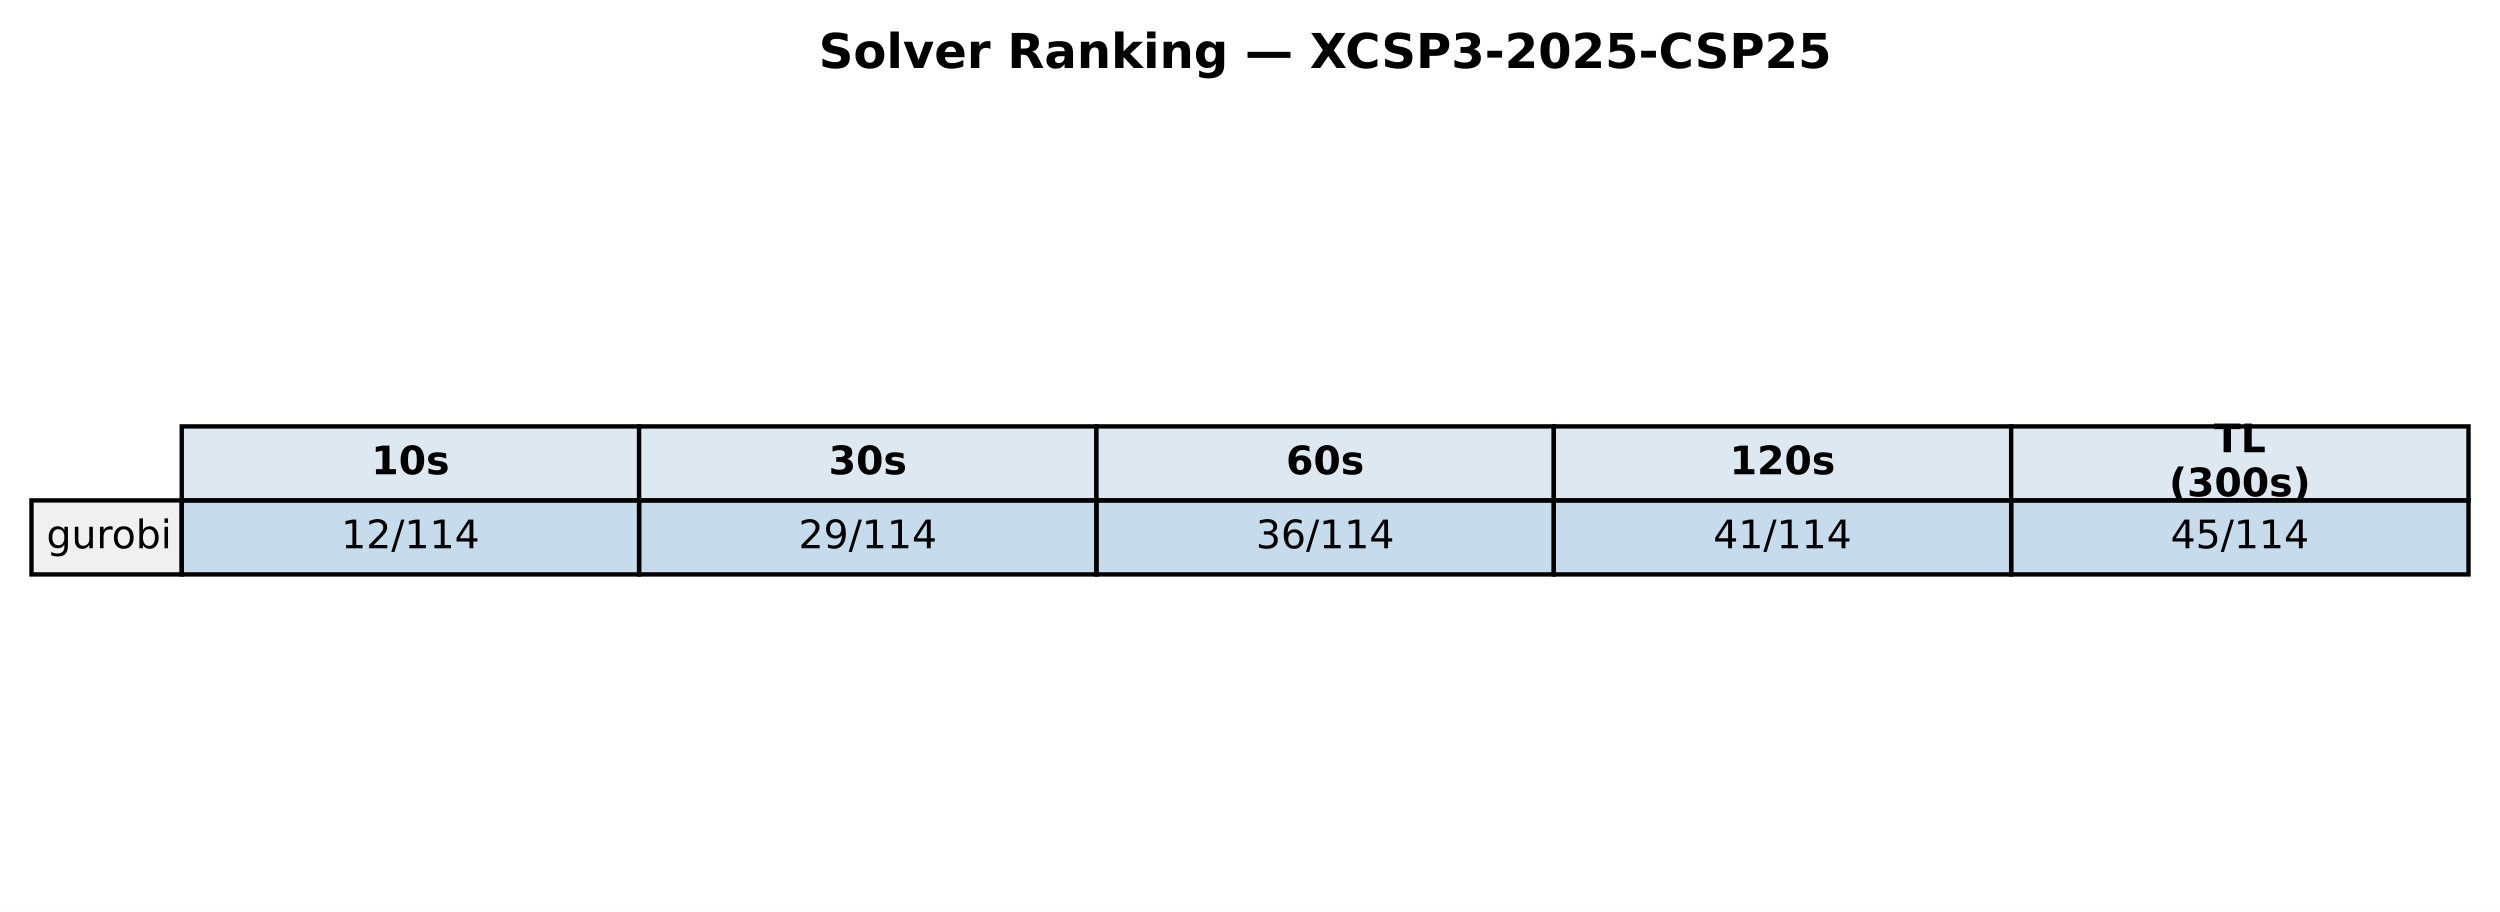
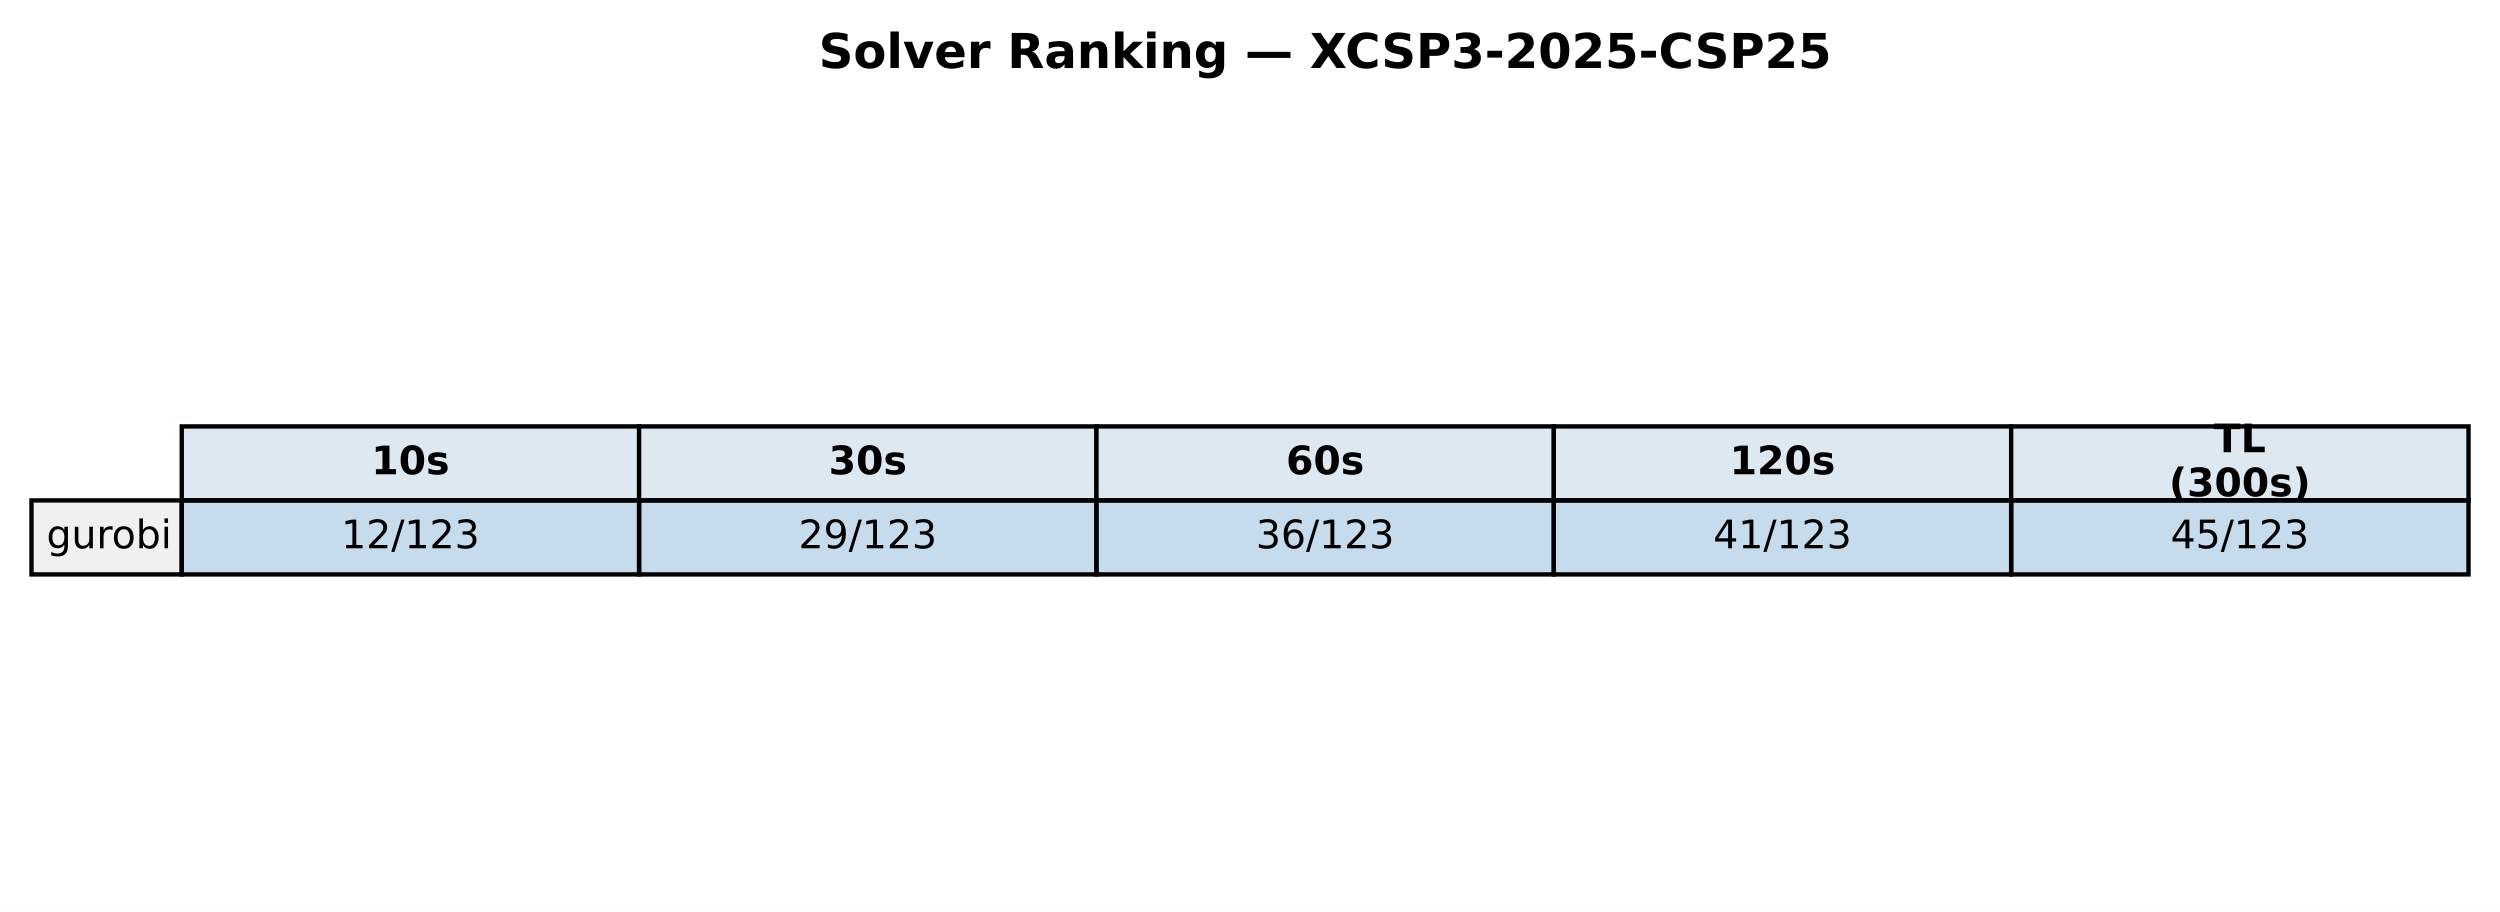
<svg xmlns="http://www.w3.org/2000/svg" xmlns:xlink="http://www.w3.org/1999/xlink" width="571.72pt" height="208.518pt" viewBox="0 0 571.72 208.518" version="1.1">
  <defs>
    <style type="text/css">*{stroke-linejoin: round; stroke-linecap: butt}</style>
  </defs>
  <g id="figure_1">
    <g id="patch_1">
      <path d="M 0 208.518  L 571.72 208.518  L 571.72 0  L 0 0  z " style="fill: #ffffff" />
    </g>
    <g id="axes_1">
      <g id="table_1">
        <g id="patch_2">
          <path d="M 41.563 114.438  L 146.154 114.438  L 146.154 97.514  L 41.563 97.514  z " style="fill: #dde8f0; stroke: #000000; stroke-linejoin: miter" />
        </g>
        <g id="text_1">
          <g transform="translate(84.91809 108.4594) scale(0.09 -0.09)">
            <defs>
              <path id="DejaVuSans-Bold-31" d="M 750 831  L 1813 831  L 1813 3847  L 722 3622  L 722 4441  L 1806 4666  L 2950 4666  L 2950 831  L 4013 831  L 4013 0  L 750 0  L 750 831  z " transform="scale(0.015625)" />
              <path id="DejaVuSans-Bold-30" d="M 2944 2338  Q 2944 3213 2780 3570  Q 2616 3928 2228 3928  Q 1841 3928 1675 3570  Q 1509 3213 1509 2338  Q 1509 1453 1675 1090  Q 1841 728 2228 728  Q 2613 728 2778 1090  Q 2944 1453 2944 2338  z M 4147 2328  Q 4147 1169 3647 539  Q 3147 -91 2228 -91  Q 1306 -91 806 539  Q 306 1169 306 2328  Q 306 3491 806 4120  Q 1306 4750 2228 4750  Q 3147 4750 3647 4120  Q 4147 3491 4147 2328  z " transform="scale(0.015625)" />
              <path id="DejaVuSans-Bold-73" d="M 3272 3391  L 3272 2541  Q 2913 2691 2578 2766  Q 2244 2841 1947 2841  Q 1628 2841 1473 2761  Q 1319 2681 1319 2516  Q 1319 2381 1436 2309  Q 1553 2238 1856 2203  L 2053 2175  Q 2913 2066 3209 1816  Q 3506 1566 3506 1031  Q 3506 472 3093 190  Q 2681 -91 1863 -91  Q 1516 -91 1145 -36  Q 775 19 384 128  L 384 978  Q 719 816 1070 734  Q 1422 653 1784 653  Q 2113 653 2278 743  Q 2444 834 2444 1013  Q 2444 1163 2330 1236  Q 2216 1309 1875 1350  L 1678 1375  Q 931 1469 631 1722  Q 331 1975 331 2491  Q 331 3047 712 3315  Q 1094 3584 1881 3584  Q 2191 3584 2531 3537  Q 2872 3491 3272 3391  z " transform="scale(0.015625)" />
            </defs>
            <use xlink:href="#DejaVuSans-Bold-31" />
            <use xlink:href="#DejaVuSans-Bold-30" transform="translate(69.58008 0)" />
            <use xlink:href="#DejaVuSans-Bold-73" transform="translate(139.1602 0)" />
          </g>
        </g>
        <g id="patch_3">
          <path d="M 146.154 114.438  L 250.746 114.438  L 250.746 97.514  L 146.154 97.514  z " style="fill: #dde8f0; stroke: #000000; stroke-linejoin: miter" />
        </g>
        <g id="text_2">
          <g transform="translate(189.5096 108.4594) scale(0.09 -0.09)">
            <defs>
              <path id="DejaVuSans-Bold-33" d="M 2981 2516  Q 3453 2394 3698 2092  Q 3944 1791 3944 1325  Q 3944 631 3412 270  Q 2881 -91 1863 -91  Q 1503 -91 1142 -33  Q 781 25 428 141  L 428 1069  Q 766 900 1098 814  Q 1431 728 1753 728  Q 2231 728 2486 893  Q 2741 1059 2741 1369  Q 2741 1688 2480 1852  Q 2219 2016 1709 2016  L 1228 2016  L 1228 2791  L 1734 2791  Q 2188 2791 2409 2933  Q 2631 3075 2631 3366  Q 2631 3634 2415 3781  Q 2200 3928 1806 3928  Q 1516 3928 1219 3862  Q 922 3797 628 3669  L 628 4550  Q 984 4650 1334 4700  Q 1684 4750 2022 4750  Q 2931 4750 3382 4451  Q 3834 4153 3834 3553  Q 3834 3144 3618 2883  Q 3403 2622 2981 2516  z " transform="scale(0.015625)" />
            </defs>
            <use xlink:href="#DejaVuSans-Bold-33" />
            <use xlink:href="#DejaVuSans-Bold-30" transform="translate(69.58008 0)" />
            <use xlink:href="#DejaVuSans-Bold-73" transform="translate(139.1602 0)" />
          </g>
        </g>
        <g id="patch_4">
          <path d="M 250.746 114.438  L 355.337 114.438  L 355.337 97.514  L 250.746 97.514  z " style="fill: #dde8f0; stroke: #000000; stroke-linejoin: miter" />
        </g>
        <g id="text_3">
          <g transform="translate(294.1011 108.4594) scale(0.09 -0.09)">
            <defs>
              <path id="DejaVuSans-Bold-36" d="M 2316 2303  Q 2000 2303 1842 2098  Q 1684 1894 1684 1484  Q 1684 1075 1842 870  Q 2000 666 2316 666  Q 2634 666 2792 870  Q 2950 1075 2950 1484  Q 2950 1894 2792 2098  Q 2634 2303 2316 2303  z M 3803 4544  L 3803 3681  Q 3506 3822 3243 3889  Q 2981 3956 2731 3956  Q 2194 3956 1894 3657  Q 1594 3359 1544 2772  Q 1750 2925 1990 3001  Q 2231 3078 2516 3078  Q 3231 3078 3670 2659  Q 4109 2241 4109 1563  Q 4109 813 3618 361  Q 3128 -91 2303 -91  Q 1394 -91 895 523  Q 397 1138 397 2266  Q 397 3422 980 4083  Q 1563 4744 2578 4744  Q 2900 4744 3203 4694  Q 3506 4644 3803 4544  z " transform="scale(0.015625)" />
            </defs>
            <use xlink:href="#DejaVuSans-Bold-36" />
            <use xlink:href="#DejaVuSans-Bold-30" transform="translate(69.58008 0)" />
            <use xlink:href="#DejaVuSans-Bold-73" transform="translate(139.1602 0)" />
          </g>
        </g>
        <g id="patch_5">
          <path d="M 355.337 114.438  L 459.929 114.438  L 459.929 97.514  L 355.337 97.514  z " style="fill: #dde8f0; stroke: #000000; stroke-linejoin: miter" />
        </g>
        <g id="text_4">
          <g transform="translate(395.5616 108.4594) scale(0.09 -0.09)">
            <defs>
              <path id="DejaVuSans-Bold-32" d="M 1844 884  L 3897 884  L 3897 0  L 506 0  L 506 884  L 2209 2388  Q 2438 2594 2547 2791  Q 2656 2988 2656 3200  Q 2656 3528 2436 3728  Q 2216 3928 1850 3928  Q 1569 3928 1234 3808  Q 900 3688 519 3450  L 519 4475  Q 925 4609 1322 4679  Q 1719 4750 2100 4750  Q 2938 4750 3402 4381  Q 3866 4013 3866 3353  Q 3866 2972 3669 2642  Q 3472 2313 2841 1759  L 1844 884  z " transform="scale(0.015625)" />
            </defs>
            <use xlink:href="#DejaVuSans-Bold-31" />
            <use xlink:href="#DejaVuSans-Bold-32" transform="translate(69.58008 0)" />
            <use xlink:href="#DejaVuSans-Bold-30" transform="translate(139.1602 0)" />
            <use xlink:href="#DejaVuSans-Bold-73" transform="translate(208.7402 0)" />
          </g>
        </g>
        <g id="patch_6">
          <path d="M 459.929 114.438  L 564.52 114.438  L 564.52 97.514  L 459.929 97.514  z " style="fill: #dde8f0; stroke: #000000; stroke-linejoin: miter" />
        </g>
        <g id="text_5">
          <g transform="translate(506.2872 103.4204) scale(0.09 -0.09)">
            <defs>
              <path id="DejaVuSans-Bold-54" d="M 31 4666  L 4331 4666  L 4331 3756  L 2784 3756  L 2784 0  L 1581 0  L 1581 3756  L 31 3756  L 31 4666  z " transform="scale(0.015625)" />
              <path id="DejaVuSans-Bold-4c" d="M 588 4666  L 1791 4666  L 1791 909  L 3903 909  L 3903 0  L 588 0  L 588 4666  z " transform="scale(0.015625)" />
            </defs>
            <use xlink:href="#DejaVuSans-Bold-54" />
            <use xlink:href="#DejaVuSans-Bold-4c" transform="translate(68.21289 0)" />
          </g>
          <g transform="translate(496.0399 113.4984) scale(0.09 -0.09)">
            <defs>
              <path id="DejaVuSans-Bold-28" d="M 2413 -844  L 1484 -844  Q 1006 -72 778 623  Q 550 1319 550 2003  Q 550 2688 779 3389  Q 1009 4091 1484 4856  L 2413 4856  Q 2013 4116 1813 3408  Q 1613 2700 1613 2009  Q 1613 1319 1811 609  Q 2009 -100 2413 -844  z " transform="scale(0.015625)" />
              <path id="DejaVuSans-Bold-29" d="M 513 -844  Q 913 -100 1113 609  Q 1313 1319 1313 2009  Q 1313 2700 1113 3408  Q 913 4116 513 4856  L 1441 4856  Q 1916 4091 2145 3389  Q 2375 2688 2375 2003  Q 2375 1319 2147 623  Q 1919 -72 1441 -844  L 513 -844  z " transform="scale(0.015625)" />
            </defs>
            <use xlink:href="#DejaVuSans-Bold-28" />
            <use xlink:href="#DejaVuSans-Bold-33" transform="translate(45.70312 0)" />
            <use xlink:href="#DejaVuSans-Bold-30" transform="translate(115.2832 0)" />
            <use xlink:href="#DejaVuSans-Bold-30" transform="translate(184.8633 0)" />
            <use xlink:href="#DejaVuSans-Bold-73" transform="translate(254.4434 0)" />
            <use xlink:href="#DejaVuSans-Bold-29" transform="translate(313.9648 0)" />
          </g>
        </g>
        <g id="patch_7">
          <path d="M 7.2 131.363  L 41.563 131.363  L 41.563 114.438  L 7.2 114.438  z " style="fill: #f0f0f0; stroke: #000000; stroke-linejoin: miter" />
        </g>
        <g id="text_6">
          <g transform="translate(10.63626 125.3841) scale(0.09 -0.09)">
            <defs>
              <path id="DejaVuSans-67" d="M 2906 1791  Q 2906 2416 2648 2759  Q 2391 3103 1925 3103  Q 1463 3103 1205 2759  Q 947 2416 947 1791  Q 947 1169 1205 825  Q 1463 481 1925 481  Q 2391 481 2648 825  Q 2906 1169 2906 1791  z M 3481 434  Q 3481 -459 3084 -895  Q 2688 -1331 1869 -1331  Q 1566 -1331 1297 -1286  Q 1028 -1241 775 -1147  L 775 -588  Q 1028 -725 1275 -790  Q 1522 -856 1778 -856  Q 2344 -856 2625 -561  Q 2906 -266 2906 331  L 2906 616  Q 2728 306 2450 153  Q 2172 0 1784 0  Q 1141 0 747 490  Q 353 981 353 1791  Q 353 2603 747 3093  Q 1141 3584 1784 3584  Q 2172 3584 2450 3431  Q 2728 3278 2906 2969  L 2906 3500  L 3481 3500  L 3481 434  z " transform="scale(0.015625)" />
              <path id="DejaVuSans-75" d="M 544 1381  L 544 3500  L 1119 3500  L 1119 1403  Q 1119 906 1312 657  Q 1506 409 1894 409  Q 2359 409 2629 706  Q 2900 1003 2900 1516  L 2900 3500  L 3475 3500  L 3475 0  L 2900 0  L 2900 538  Q 2691 219 2414 64  Q 2138 -91 1772 -91  Q 1169 -91 856 284  Q 544 659 544 1381  z M 1991 3584  L 1991 3584  z " transform="scale(0.015625)" />
              <path id="DejaVuSans-72" d="M 2631 2963  Q 2534 3019 2420 3045  Q 2306 3072 2169 3072  Q 1681 3072 1420 2755  Q 1159 2438 1159 1844  L 1159 0  L 581 0  L 581 3500  L 1159 3500  L 1159 2956  Q 1341 3275 1631 3429  Q 1922 3584 2338 3584  Q 2397 3584 2469 3576  Q 2541 3569 2628 3553  L 2631 2963  z " transform="scale(0.015625)" />
              <path id="DejaVuSans-6f" d="M 1959 3097  Q 1497 3097 1228 2736  Q 959 2375 959 1747  Q 959 1119 1226 758  Q 1494 397 1959 397  Q 2419 397 2687 759  Q 2956 1122 2956 1747  Q 2956 2369 2687 2733  Q 2419 3097 1959 3097  z M 1959 3584  Q 2709 3584 3137 3096  Q 3566 2609 3566 1747  Q 3566 888 3137 398  Q 2709 -91 1959 -91  Q 1206 -91 779 398  Q 353 888 353 1747  Q 353 2609 779 3096  Q 1206 3584 1959 3584  z " transform="scale(0.015625)" />
              <path id="DejaVuSans-62" d="M 3116 1747  Q 3116 2381 2855 2742  Q 2594 3103 2138 3103  Q 1681 3103 1420 2742  Q 1159 2381 1159 1747  Q 1159 1113 1420 752  Q 1681 391 2138 391  Q 2594 391 2855 752  Q 3116 1113 3116 1747  z M 1159 2969  Q 1341 3281 1617 3432  Q 1894 3584 2278 3584  Q 2916 3584 3314 3078  Q 3713 2572 3713 1747  Q 3713 922 3314 415  Q 2916 -91 2278 -91  Q 1894 -91 1617 61  Q 1341 213 1159 525  L 1159 0  L 581 0  L 581 4863  L 1159 4863  L 1159 2969  z " transform="scale(0.015625)" />
              <path id="DejaVuSans-69" d="M 603 3500  L 1178 3500  L 1178 0  L 603 0  L 603 3500  z M 603 4863  L 1178 4863  L 1178 4134  L 603 4134  L 603 4863  z " transform="scale(0.015625)" />
            </defs>
            <use xlink:href="#DejaVuSans-67" />
            <use xlink:href="#DejaVuSans-75" transform="translate(63.47656 0)" />
            <use xlink:href="#DejaVuSans-72" transform="translate(126.8555 0)" />
            <use xlink:href="#DejaVuSans-6f" transform="translate(165.7188 0)" />
            <use xlink:href="#DejaVuSans-62" transform="translate(226.9004 0)" />
            <use xlink:href="#DejaVuSans-69" transform="translate(290.377 0)" />
          </g>
        </g>
        <g id="patch_8">
          <path d="M 41.563 131.363  L 146.154 131.363  L 146.154 114.438  L 41.563 114.438  z " style="fill: #1f77b4; fill-opacity: 0.25; stroke: #000000; stroke-linejoin: miter" />
        </g>
        <g id="text_7">
          <g transform="translate(78.02676 125.3841) scale(0.09 -0.09)">
            <defs>
              <path id="DejaVuSans-31" d="M 794 531  L 1825 531  L 1825 4091  L 703 3866  L 703 4441  L 1819 4666  L 2450 4666  L 2450 531  L 3481 531  L 3481 0  L 794 0  L 794 531  z " transform="scale(0.015625)" />
              <path id="DejaVuSans-32" d="M 1228 531  L 3431 531  L 3431 0  L 469 0  L 469 531  Q 828 903 1448 1529  Q 2069 2156 2228 2338  Q 2531 2678 2651 2914  Q 2772 3150 2772 3378  Q 2772 3750 2511 3984  Q 2250 4219 1831 4219  Q 1534 4219 1204 4116  Q 875 4013 500 3803  L 500 4441  Q 881 4594 1212 4672  Q 1544 4750 1819 4750  Q 2544 4750 2975 4387  Q 3406 4025 3406 3419  Q 3406 3131 3298 2873  Q 3191 2616 2906 2266  Q 2828 2175 2409 1742  Q 1991 1309 1228 531  z " transform="scale(0.015625)" />
              <path id="DejaVuSans-2f" d="M 1625 4666  L 2156 4666  L 531 -594  L 0 -594  L 1625 4666  z " transform="scale(0.015625)" />
-               <path id="DejaVuSans-34" d="M 2419 4116  L 825 1625  L 2419 1625  L 2419 4116  z M 2253 4666  L 3047 4666  L 3047 1625  L 3713 1625  L 3713 1100  L 3047 1100  L 3047 0  L 2419 0  L 2419 1100  L 313 1100  L 313 1709  L 2253 4666  z " transform="scale(0.015625)" />
+               <path id="DejaVuSans-33" d="M 2597 2516  Q 3050 2419 3304 2112  Q 3559 1806 3559 1356  Q 3559 666 3084 287  Q 2609 -91 1734 -91  Q 1441 -91 1130 -33  Q 819 25 488 141  L 488 750  Q 750 597 1062 519  Q 1375 441 1716 441  Q 2309 441 2620 675  Q 2931 909 2931 1356  Q 2931 1769 2642 2001  Q 2353 2234 1838 2234  L 1294 2234  L 1294 2753  L 1863 2753  Q 2328 2753 2575 2939  Q 2822 3125 2822 3475  Q 2822 3834 2567 4026  Q 2313 4219 1838 4219  Q 1578 4219 1281 4162  Q 984 4106 628 3988  L 628 4550  Q 988 4650 1302 4700  Q 1616 4750 1894 4750  Q 2613 4750 3031 4423  Q 3450 4097 3450 3541  Q 3450 3153 3228 2886  Q 3006 2619 2597 2516  z " transform="scale(0.015625)" />
            </defs>
            <use xlink:href="#DejaVuSans-31" />
            <use xlink:href="#DejaVuSans-32" transform="translate(63.62305 0)" />
            <use xlink:href="#DejaVuSans-2f" transform="translate(127.2461 0)" />
            <use xlink:href="#DejaVuSans-31" transform="translate(160.9375 0)" />
-             <use xlink:href="#DejaVuSans-31" transform="translate(224.5605 0)" />
-             <use xlink:href="#DejaVuSans-34" transform="translate(288.1836 0)" />
+             <use xlink:href="#DejaVuSans-32" transform="translate(224.5605 0)" />
+             <use xlink:href="#DejaVuSans-33" transform="translate(288.1836 0)" />
          </g>
        </g>
        <g id="patch_9">
          <path d="M 146.154 131.363  L 250.746 131.363  L 250.746 114.438  L 146.154 114.438  z " style="fill: #1f77b4; fill-opacity: 0.25; stroke: #000000; stroke-linejoin: miter" />
        </g>
        <g id="text_8">
          <g transform="translate(182.6183 125.3841) scale(0.09 -0.09)">
            <defs>
              <path id="DejaVuSans-39" d="M 703 97  L 703 672  Q 941 559 1184 500  Q 1428 441 1663 441  Q 2288 441 2617 861  Q 2947 1281 2994 2138  Q 2813 1869 2534 1725  Q 2256 1581 1919 1581  Q 1219 1581 811 2004  Q 403 2428 403 3163  Q 403 3881 828 4315  Q 1253 4750 1959 4750  Q 2769 4750 3195 4129  Q 3622 3509 3622 2328  Q 3622 1225 3098 567  Q 2575 -91 1691 -91  Q 1453 -91 1209 -44  Q 966 3 703 97  z M 1959 2075  Q 2384 2075 2632 2365  Q 2881 2656 2881 3163  Q 2881 3666 2632 3958  Q 2384 4250 1959 4250  Q 1534 4250 1286 3958  Q 1038 3666 1038 3163  Q 1038 2656 1286 2365  Q 1534 2075 1959 2075  z " transform="scale(0.015625)" />
            </defs>
            <use xlink:href="#DejaVuSans-32" />
            <use xlink:href="#DejaVuSans-39" transform="translate(63.62305 0)" />
            <use xlink:href="#DejaVuSans-2f" transform="translate(127.2461 0)" />
            <use xlink:href="#DejaVuSans-31" transform="translate(160.9375 0)" />
-             <use xlink:href="#DejaVuSans-31" transform="translate(224.5605 0)" />
-             <use xlink:href="#DejaVuSans-34" transform="translate(288.1836 0)" />
+             <use xlink:href="#DejaVuSans-32" transform="translate(224.5605 0)" />
+             <use xlink:href="#DejaVuSans-33" transform="translate(288.1836 0)" />
          </g>
        </g>
        <g id="patch_10">
          <path d="M 250.746 131.363  L 355.337 131.363  L 355.337 114.438  L 250.746 114.438  z " style="fill: #1f77b4; fill-opacity: 0.25; stroke: #000000; stroke-linejoin: miter" />
        </g>
        <g id="text_9">
          <g transform="translate(287.2098 125.3841) scale(0.09 -0.09)">
            <defs>
-               <path id="DejaVuSans-33" d="M 2597 2516  Q 3050 2419 3304 2112  Q 3559 1806 3559 1356  Q 3559 666 3084 287  Q 2609 -91 1734 -91  Q 1441 -91 1130 -33  Q 819 25 488 141  L 488 750  Q 750 597 1062 519  Q 1375 441 1716 441  Q 2309 441 2620 675  Q 2931 909 2931 1356  Q 2931 1769 2642 2001  Q 2353 2234 1838 2234  L 1294 2234  L 1294 2753  L 1863 2753  Q 2328 2753 2575 2939  Q 2822 3125 2822 3475  Q 2822 3834 2567 4026  Q 2313 4219 1838 4219  Q 1578 4219 1281 4162  Q 984 4106 628 3988  L 628 4550  Q 988 4650 1302 4700  Q 1616 4750 1894 4750  Q 2613 4750 3031 4423  Q 3450 4097 3450 3541  Q 3450 3153 3228 2886  Q 3006 2619 2597 2516  z " transform="scale(0.015625)" />
              <path id="DejaVuSans-36" d="M 2113 2584  Q 1688 2584 1439 2293  Q 1191 2003 1191 1497  Q 1191 994 1439 701  Q 1688 409 2113 409  Q 2538 409 2786 701  Q 3034 994 3034 1497  Q 3034 2003 2786 2293  Q 2538 2584 2113 2584  z M 3366 4563  L 3366 3988  Q 3128 4100 2886 4159  Q 2644 4219 2406 4219  Q 1781 4219 1451 3797  Q 1122 3375 1075 2522  Q 1259 2794 1537 2939  Q 1816 3084 2150 3084  Q 2853 3084 3261 2657  Q 3669 2231 3669 1497  Q 3669 778 3244 343  Q 2819 -91 2113 -91  Q 1303 -91 875 529  Q 447 1150 447 2328  Q 447 3434 972 4092  Q 1497 4750 2381 4750  Q 2619 4750 2861 4703  Q 3103 4656 3366 4563  z " transform="scale(0.015625)" />
            </defs>
            <use xlink:href="#DejaVuSans-33" />
            <use xlink:href="#DejaVuSans-36" transform="translate(63.62305 0)" />
            <use xlink:href="#DejaVuSans-2f" transform="translate(127.2461 0)" />
            <use xlink:href="#DejaVuSans-31" transform="translate(160.9375 0)" />
-             <use xlink:href="#DejaVuSans-31" transform="translate(224.5605 0)" />
-             <use xlink:href="#DejaVuSans-34" transform="translate(288.1836 0)" />
+             <use xlink:href="#DejaVuSans-32" transform="translate(224.5605 0)" />
+             <use xlink:href="#DejaVuSans-33" transform="translate(288.1836 0)" />
          </g>
        </g>
        <g id="patch_11">
          <path d="M 355.337 131.363  L 459.929 131.363  L 459.929 114.438  L 355.337 114.438  z " style="fill: #1f77b4; fill-opacity: 0.25; stroke: #000000; stroke-linejoin: miter" />
        </g>
        <g id="text_10">
          <g transform="translate(391.8013 125.3841) scale(0.09 -0.09)">
+             <defs>
+               <path id="DejaVuSans-34" d="M 2419 4116  L 825 1625  L 2419 1625  L 2419 4116  z M 2253 4666  L 3047 4666  L 3047 1625  L 3713 1625  L 3713 1100  L 3047 1100  L 3047 0  L 2419 0  L 2419 1100  L 313 1100  L 313 1709  L 2253 4666  z " transform="scale(0.015625)" />
+             </defs>
            <use xlink:href="#DejaVuSans-34" />
            <use xlink:href="#DejaVuSans-31" transform="translate(63.62305 0)" />
            <use xlink:href="#DejaVuSans-2f" transform="translate(127.2461 0)" />
            <use xlink:href="#DejaVuSans-31" transform="translate(160.9375 0)" />
-             <use xlink:href="#DejaVuSans-31" transform="translate(224.5605 0)" />
-             <use xlink:href="#DejaVuSans-34" transform="translate(288.1836 0)" />
+             <use xlink:href="#DejaVuSans-32" transform="translate(224.5605 0)" />
+             <use xlink:href="#DejaVuSans-33" transform="translate(288.1836 0)" />
          </g>
        </g>
        <g id="patch_12">
          <path d="M 459.929 131.363  L 564.52 131.363  L 564.52 114.438  L 459.929 114.438  z " style="fill: #1f77b4; fill-opacity: 0.25; stroke: #000000; stroke-linejoin: miter" />
        </g>
        <g id="text_11">
          <g transform="translate(496.3928 125.3841) scale(0.09 -0.09)">
            <defs>
              <path id="DejaVuSans-35" d="M 691 4666  L 3169 4666  L 3169 4134  L 1269 4134  L 1269 2991  Q 1406 3038 1543 3061  Q 1681 3084 1819 3084  Q 2600 3084 3056 2656  Q 3513 2228 3513 1497  Q 3513 744 3044 326  Q 2575 -91 1722 -91  Q 1428 -91 1123 -41  Q 819 9 494 109  L 494 744  Q 775 591 1075 516  Q 1375 441 1709 441  Q 2250 441 2565 725  Q 2881 1009 2881 1497  Q 2881 1984 2565 2268  Q 2250 2553 1709 2553  Q 1456 2553 1204 2497  Q 953 2441 691 2322  L 691 4666  z " transform="scale(0.015625)" />
            </defs>
            <use xlink:href="#DejaVuSans-34" />
            <use xlink:href="#DejaVuSans-35" transform="translate(63.62305 0)" />
            <use xlink:href="#DejaVuSans-2f" transform="translate(127.2461 0)" />
            <use xlink:href="#DejaVuSans-31" transform="translate(160.9375 0)" />
-             <use xlink:href="#DejaVuSans-31" transform="translate(224.5605 0)" />
-             <use xlink:href="#DejaVuSans-34" transform="translate(288.1836 0)" />
+             <use xlink:href="#DejaVuSans-32" transform="translate(224.5605 0)" />
+             <use xlink:href="#DejaVuSans-33" transform="translate(288.1836 0)" />
          </g>
        </g>
      </g>
      <g id="text_12">
        <g transform="translate(187.2303 15.55828) scale(0.11 -0.11)">
          <defs>
            <path id="DejaVuSans-Bold-53" d="M 3834 4519  L 3834 3531  Q 3450 3703 3084 3790  Q 2719 3878 2394 3878  Q 1963 3878 1756 3759  Q 1550 3641 1550 3391  Q 1550 3203 1689 3098  Q 1828 2994 2194 2919  L 2706 2816  Q 3484 2659 3812 2340  Q 4141 2022 4141 1434  Q 4141 663 3683 286  Q 3225 -91 2284 -91  Q 1841 -91 1394 -6  Q 947 78 500 244  L 500 1259  Q 947 1022 1364 901  Q 1781 781 2169 781  Q 2563 781 2772 912  Q 2981 1044 2981 1288  Q 2981 1506 2839 1625  Q 2697 1744 2272 1838  L 1806 1941  Q 1106 2091 782 2419  Q 459 2747 459 3303  Q 459 4000 909 4375  Q 1359 4750 2203 4750  Q 2588 4750 2994 4692  Q 3400 4634 3834 4519  z " transform="scale(0.015625)" />
            <path id="DejaVuSans-Bold-6f" d="M 2203 2784  Q 1831 2784 1636 2517  Q 1441 2250 1441 1747  Q 1441 1244 1636 976  Q 1831 709 2203 709  Q 2569 709 2762 976  Q 2956 1244 2956 1747  Q 2956 2250 2762 2517  Q 2569 2784 2203 2784  z M 2203 3584  Q 3106 3584 3614 3096  Q 4122 2609 4122 1747  Q 4122 884 3614 396  Q 3106 -91 2203 -91  Q 1297 -91 786 396  Q 275 884 275 1747  Q 275 2609 786 3096  Q 1297 3584 2203 3584  z " transform="scale(0.015625)" />
            <path id="DejaVuSans-Bold-6c" d="M 538 4863  L 1656 4863  L 1656 0  L 538 0  L 538 4863  z " transform="scale(0.015625)" />
            <path id="DejaVuSans-Bold-76" d="M 97 3500  L 1216 3500  L 2088 1081  L 2956 3500  L 4078 3500  L 2700 0  L 1472 0  L 97 3500  z " transform="scale(0.015625)" />
            <path id="DejaVuSans-Bold-65" d="M 4031 1759  L 4031 1441  L 1416 1441  Q 1456 1047 1700 850  Q 1944 653 2381 653  Q 2734 653 3104 758  Q 3475 863 3866 1075  L 3866 213  Q 3469 63 3072 -14  Q 2675 -91 2278 -91  Q 1328 -91 801 392  Q 275 875 275 1747  Q 275 2603 792 3093  Q 1309 3584 2216 3584  Q 3041 3584 3536 3087  Q 4031 2591 4031 1759  z M 2881 2131  Q 2881 2450 2695 2645  Q 2509 2841 2209 2841  Q 1884 2841 1681 2658  Q 1478 2475 1428 2131  L 2881 2131  z " transform="scale(0.015625)" />
            <path id="DejaVuSans-Bold-72" d="M 3138 2547  Q 2991 2616 2845 2648  Q 2700 2681 2553 2681  Q 2122 2681 1889 2404  Q 1656 2128 1656 1613  L 1656 0  L 538 0  L 538 3500  L 1656 3500  L 1656 2925  Q 1872 3269 2151 3426  Q 2431 3584 2822 3584  Q 2878 3584 2943 3579  Q 3009 3575 3134 3559  L 3138 2547  z " transform="scale(0.015625)" />
            <path id="DejaVuSans-Bold-20" transform="scale(0.015625)" />
            <path id="DejaVuSans-Bold-52" d="M 2297 2597  Q 2675 2597 2839 2737  Q 3003 2878 3003 3200  Q 3003 3519 2839 3656  Q 2675 3794 2297 3794  L 1791 3794  L 1791 2597  L 2297 2597  z M 1791 1766  L 1791 0  L 588 0  L 588 4666  L 2425 4666  Q 3347 4666 3776 4356  Q 4206 4047 4206 3378  Q 4206 2916 3982 2619  Q 3759 2322 3309 2181  Q 3556 2125 3751 1926  Q 3947 1728 4147 1325  L 4800 0  L 3519 0  L 2950 1159  Q 2778 1509 2601 1637  Q 2425 1766 2131 1766  L 1791 1766  z " transform="scale(0.015625)" />
            <path id="DejaVuSans-Bold-61" d="M 2106 1575  Q 1756 1575 1579 1456  Q 1403 1338 1403 1106  Q 1403 894 1545 773  Q 1688 653 1941 653  Q 2256 653 2472 879  Q 2688 1106 2688 1447  L 2688 1575  L 2106 1575  z M 3816 1997  L 3816 0  L 2688 0  L 2688 519  Q 2463 200 2181 54  Q 1900 -91 1497 -91  Q 953 -91 614 226  Q 275 544 275 1050  Q 275 1666 698 1953  Q 1122 2241 2028 2241  L 2688 2241  L 2688 2328  Q 2688 2594 2478 2717  Q 2269 2841 1825 2841  Q 1466 2841 1156 2769  Q 847 2697 581 2553  L 581 3406  Q 941 3494 1303 3539  Q 1666 3584 2028 3584  Q 2975 3584 3395 3211  Q 3816 2838 3816 1997  z " transform="scale(0.015625)" />
            <path id="DejaVuSans-Bold-6e" d="M 4056 2131  L 4056 0  L 2931 0  L 2931 347  L 2931 1631  Q 2931 2084 2911 2256  Q 2891 2428 2841 2509  Q 2775 2619 2662 2680  Q 2550 2741 2406 2741  Q 2056 2741 1856 2470  Q 1656 2200 1656 1722  L 1656 0  L 538 0  L 538 3500  L 1656 3500  L 1656 2988  Q 1909 3294 2193 3439  Q 2478 3584 2822 3584  Q 3428 3584 3742 3212  Q 4056 2841 4056 2131  z " transform="scale(0.015625)" />
            <path id="DejaVuSans-Bold-6b" d="M 538 4863  L 1656 4863  L 1656 2216  L 2944 3500  L 4244 3500  L 2534 1894  L 4378 0  L 3022 0  L 1656 1459  L 1656 0  L 538 0  L 538 4863  z " transform="scale(0.015625)" />
            <path id="DejaVuSans-Bold-69" d="M 538 3500  L 1656 3500  L 1656 0  L 538 0  L 538 3500  z M 538 4863  L 1656 4863  L 1656 3950  L 538 3950  L 538 4863  z " transform="scale(0.015625)" />
            <path id="DejaVuSans-Bold-67" d="M 2919 594  Q 2688 288 2409 144  Q 2131 0 1766 0  Q 1125 0 706 504  Q 288 1009 288 1791  Q 288 2575 706 3076  Q 1125 3578 1766 3578  Q 2131 3578 2409 3434  Q 2688 3291 2919 2981  L 2919 3500  L 4044 3500  L 4044 353  Q 4044 -491 3511 -936  Q 2978 -1381 1966 -1381  Q 1638 -1381 1331 -1331  Q 1025 -1281 716 -1178  L 716 -306  Q 1009 -475 1290 -558  Q 1572 -641 1856 -641  Q 2406 -641 2662 -400  Q 2919 -159 2919 353  L 2919 594  z M 2181 2772  Q 1834 2772 1640 2515  Q 1447 2259 1447 1791  Q 1447 1309 1634 1061  Q 1822 813 2181 813  Q 2531 813 2725 1069  Q 2919 1325 2919 1791  Q 2919 2259 2725 2515  Q 2531 2772 2181 2772  z " transform="scale(0.015625)" />
            <path id="DejaVuSans-Bold-2014" d="M 344 2156  L 6056 2156  L 6056 1350  L 344 1350  L 344 2156  z " transform="scale(0.015625)" />
            <path id="DejaVuSans-Bold-58" d="M 3188 2381  L 4806 0  L 3553 0  L 2463 1594  L 1381 0  L 122 0  L 1741 2381  L 184 4666  L 1441 4666  L 2463 3163  L 3481 4666  L 4744 4666  L 3188 2381  z " transform="scale(0.015625)" />
            <path id="DejaVuSans-Bold-43" d="M 4288 256  Q 3956 84 3597 -3  Q 3238 -91 2847 -91  Q 1681 -91 1000 561  Q 319 1213 319 2328  Q 319 3447 1000 4098  Q 1681 4750 2847 4750  Q 3238 4750 3597 4662  Q 3956 4575 4288 4403  L 4288 3438  Q 3953 3666 3628 3772  Q 3303 3878 2944 3878  Q 2300 3878 1931 3465  Q 1563 3053 1563 2328  Q 1563 1606 1931 1193  Q 2300 781 2944 781  Q 3303 781 3628 887  Q 3953 994 4288 1222  L 4288 256  z " transform="scale(0.015625)" />
            <path id="DejaVuSans-Bold-50" d="M 588 4666  L 2584 4666  Q 3475 4666 3951 4270  Q 4428 3875 4428 3144  Q 4428 2409 3951 2014  Q 3475 1619 2584 1619  L 1791 1619  L 1791 0  L 588 0  L 588 4666  z M 1791 3794  L 1791 2491  L 2456 2491  Q 2806 2491 2997 2661  Q 3188 2831 3188 3144  Q 3188 3456 2997 3625  Q 2806 3794 2456 3794  L 1791 3794  z " transform="scale(0.015625)" />
            <path id="DejaVuSans-Bold-2d" d="M 347 2297  L 2309 2297  L 2309 1388  L 347 1388  L 347 2297  z " transform="scale(0.015625)" />
            <path id="DejaVuSans-Bold-35" d="M 678 4666  L 3669 4666  L 3669 3781  L 1638 3781  L 1638 3059  Q 1775 3097 1914 3117  Q 2053 3138 2203 3138  Q 3056 3138 3531 2711  Q 4006 2284 4006 1522  Q 4006 766 3489 337  Q 2972 -91 2053 -91  Q 1656 -91 1267 -14  Q 878 63 494 219  L 494 1166  Q 875 947 1217 837  Q 1559 728 1863 728  Q 2300 728 2551 942  Q 2803 1156 2803 1522  Q 2803 1891 2551 2103  Q 2300 2316 1863 2316  Q 1603 2316 1309 2248  Q 1016 2181 678 2041  L 678 4666  z " transform="scale(0.015625)" />
          </defs>
          <use xlink:href="#DejaVuSans-Bold-53" />
          <use xlink:href="#DejaVuSans-Bold-6f" transform="translate(72.02148 0)" />
          <use xlink:href="#DejaVuSans-Bold-6c" transform="translate(140.7227 0)" />
          <use xlink:href="#DejaVuSans-Bold-76" transform="translate(175 0)" />
          <use xlink:href="#DejaVuSans-Bold-65" transform="translate(240.1855 0)" />
          <use xlink:href="#DejaVuSans-Bold-72" transform="translate(308.0078 0)" />
          <use xlink:href="#DejaVuSans-Bold-20" transform="translate(357.3242 0)" />
          <use xlink:href="#DejaVuSans-Bold-52" transform="translate(392.1387 0)" />
          <use xlink:href="#DejaVuSans-Bold-61" transform="translate(469.1406 0)" />
          <use xlink:href="#DejaVuSans-Bold-6e" transform="translate(536.6211 0)" />
          <use xlink:href="#DejaVuSans-Bold-6b" transform="translate(607.8125 0)" />
          <use xlink:href="#DejaVuSans-Bold-69" transform="translate(674.3164 0)" />
          <use xlink:href="#DejaVuSans-Bold-6e" transform="translate(708.5938 0)" />
          <use xlink:href="#DejaVuSans-Bold-67" transform="translate(779.7852 0)" />
          <use xlink:href="#DejaVuSans-Bold-20" transform="translate(851.3672 0)" />
          <use xlink:href="#DejaVuSans-Bold-2014" transform="translate(886.1816 0)" />
          <use xlink:href="#DejaVuSans-Bold-20" transform="translate(986.1816 0)" />
          <use xlink:href="#DejaVuSans-Bold-58" transform="translate(1020.996 0)" />
          <use xlink:href="#DejaVuSans-Bold-43" transform="translate(1094.471 0)" />
          <use xlink:href="#DejaVuSans-Bold-53" transform="translate(1169.734 0)" />
          <use xlink:href="#DejaVuSans-Bold-50" transform="translate(1241.756 0)" />
          <use xlink:href="#DejaVuSans-Bold-33" transform="translate(1315.047 0)" />
          <use xlink:href="#DejaVuSans-Bold-2d" transform="translate(1384.627 0)" />
          <use xlink:href="#DejaVuSans-Bold-32" transform="translate(1426.131 0)" />
          <use xlink:href="#DejaVuSans-Bold-30" transform="translate(1495.711 0)" />
          <use xlink:href="#DejaVuSans-Bold-32" transform="translate(1565.291 0)" />
          <use xlink:href="#DejaVuSans-Bold-35" transform="translate(1634.871 0)" />
          <use xlink:href="#DejaVuSans-Bold-2d" transform="translate(1704.451 0)" />
          <use xlink:href="#DejaVuSans-Bold-43" transform="translate(1745.955 0)" />
          <use xlink:href="#DejaVuSans-Bold-53" transform="translate(1821.219 0)" />
          <use xlink:href="#DejaVuSans-Bold-50" transform="translate(1893.24 0)" />
          <use xlink:href="#DejaVuSans-Bold-32" transform="translate(1966.531 0)" />
          <use xlink:href="#DejaVuSans-Bold-35" transform="translate(2036.111 0)" />
        </g>
      </g>
    </g>
  </g>
</svg>
